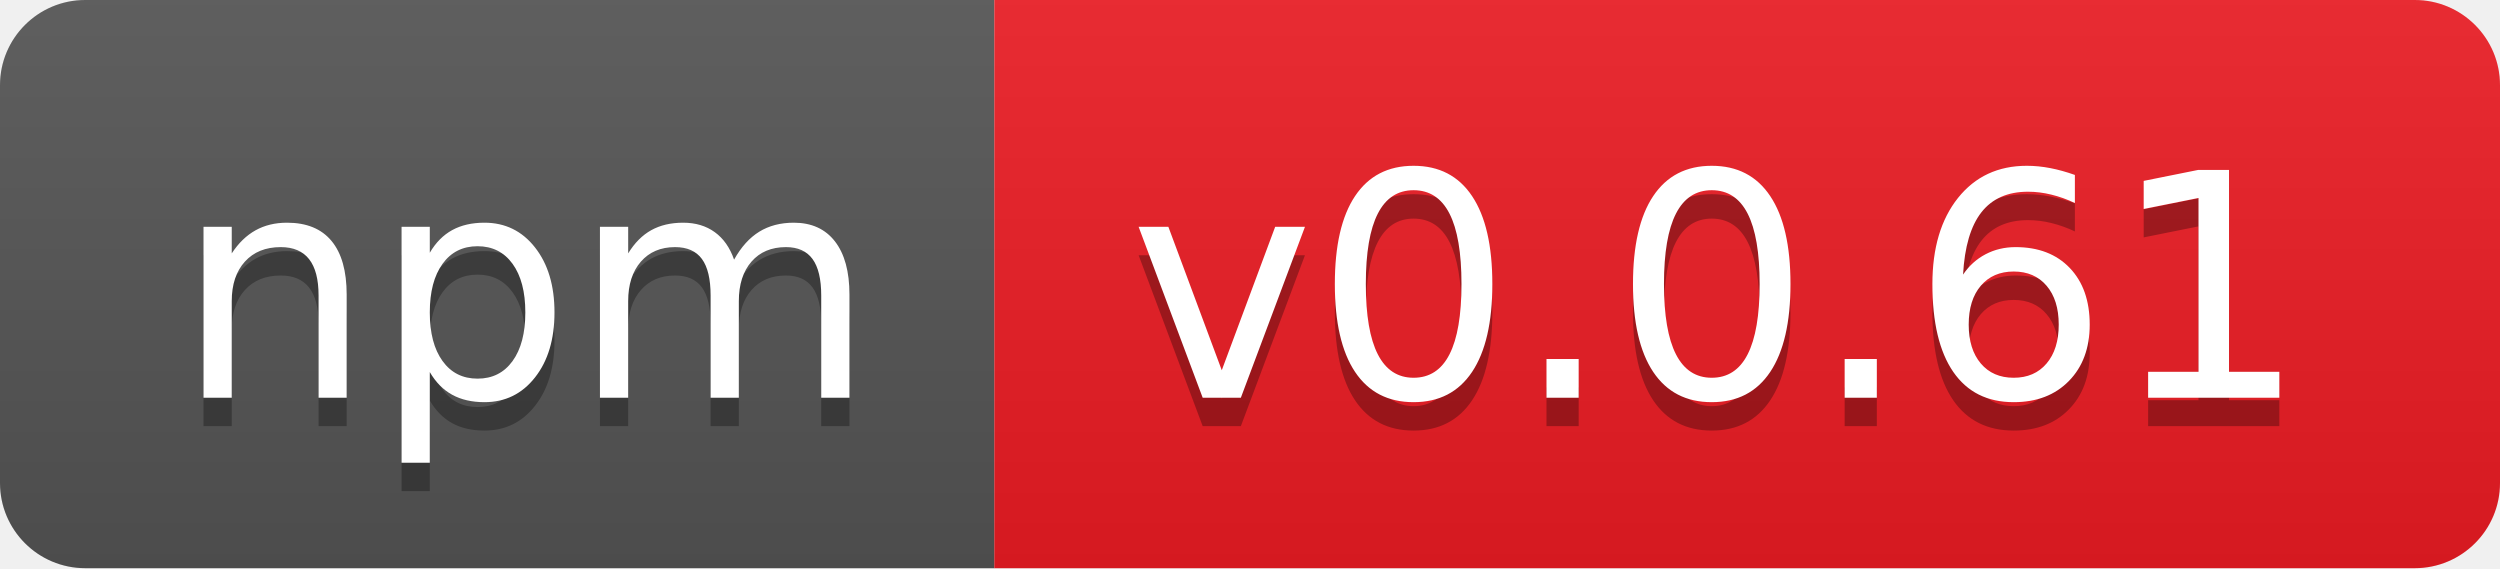
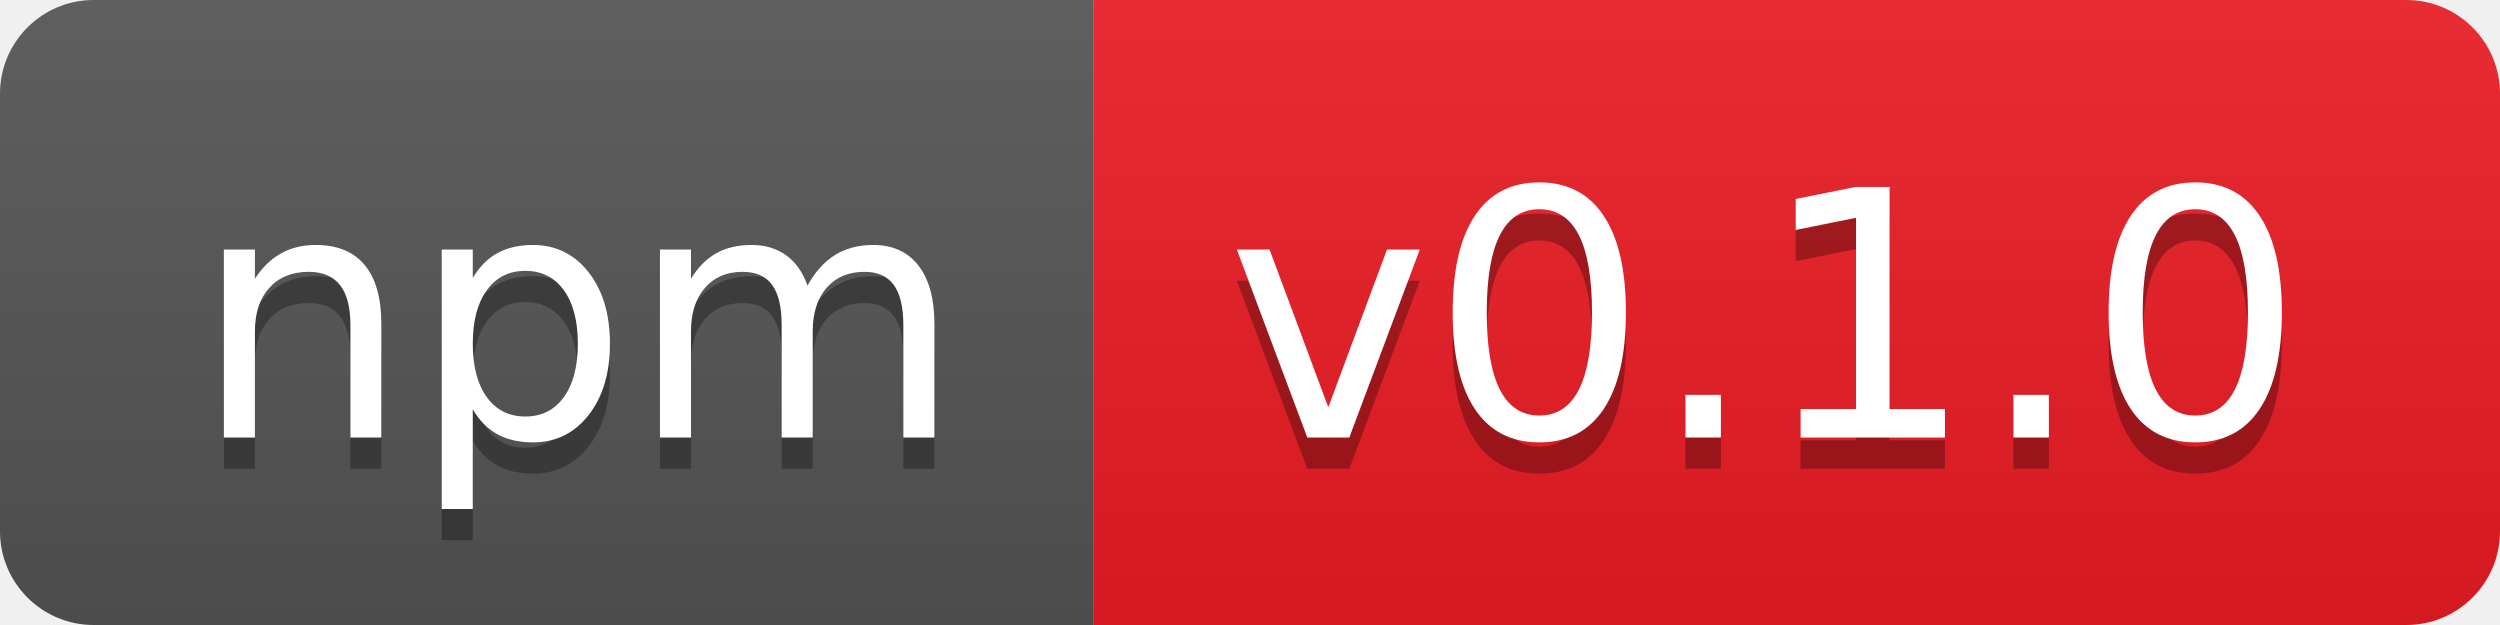
- <svg xmlns="http://www.w3.org/2000/svg" width="88" height="20" role="img" aria-label="npm: v0.0.61">
+ <svg xmlns="http://www.w3.org/2000/svg" width="80" height="20" role="img" aria-label="npm: v0.1.0">
  <linearGradient id="s" x2="0" y2="100%">
    <stop offset="0" stop-color="#bbb" stop-opacity=".1" />
    <stop offset="1" stop-opacity=".1" />
  </linearGradient>
  <clipPath id="r">
-     <rect width="88" height="20" rx="3" fill="#fff" />
+     <rect width="80" height="20" rx="3" fill="#fff" />
  </clipPath>
  <g clip-path="url(#r)">
    <rect width="35" height="20" fill="#555" />
-     <rect x="35" width="53" height="20" fill="#ed1c24" />
-     <rect width="88" height="20" fill="url(#s)" />
+     <rect x="35" width="45" height="20" fill="#ed1c24" />
+     <rect width="80" height="20" fill="url(#s)" />
  </g>
  <g fill="#fff" text-anchor="middle" font-family="Verdana,Geneva,DejaVu Sans,sans-serif" text-rendering="geometricPrecision" font-size="110">
    <text aria-hidden="true" x="185" y="150" fill="#010101" fill-opacity=".3" transform="scale(.1)" textLength="250">npm</text>
    <text x="185" y="140" transform="scale(.1)" fill="#fff" textLength="250">npm</text>
-     <text aria-hidden="true" x="605" y="150" fill="#010101" fill-opacity=".3" transform="scale(.1)" textLength="430">v0.0.61</text>
-     <text x="605" y="140" transform="scale(.1)" fill="#fff" textLength="430">v0.0.61</text>
+     <text aria-hidden="true" x="565" y="150" fill="#010101" fill-opacity=".3" transform="scale(.1)" textLength="350">v0.1.0</text>
+     <text x="565" y="140" transform="scale(.1)" fill="#fff" textLength="350">v0.1.0</text>
  </g>
</svg>
